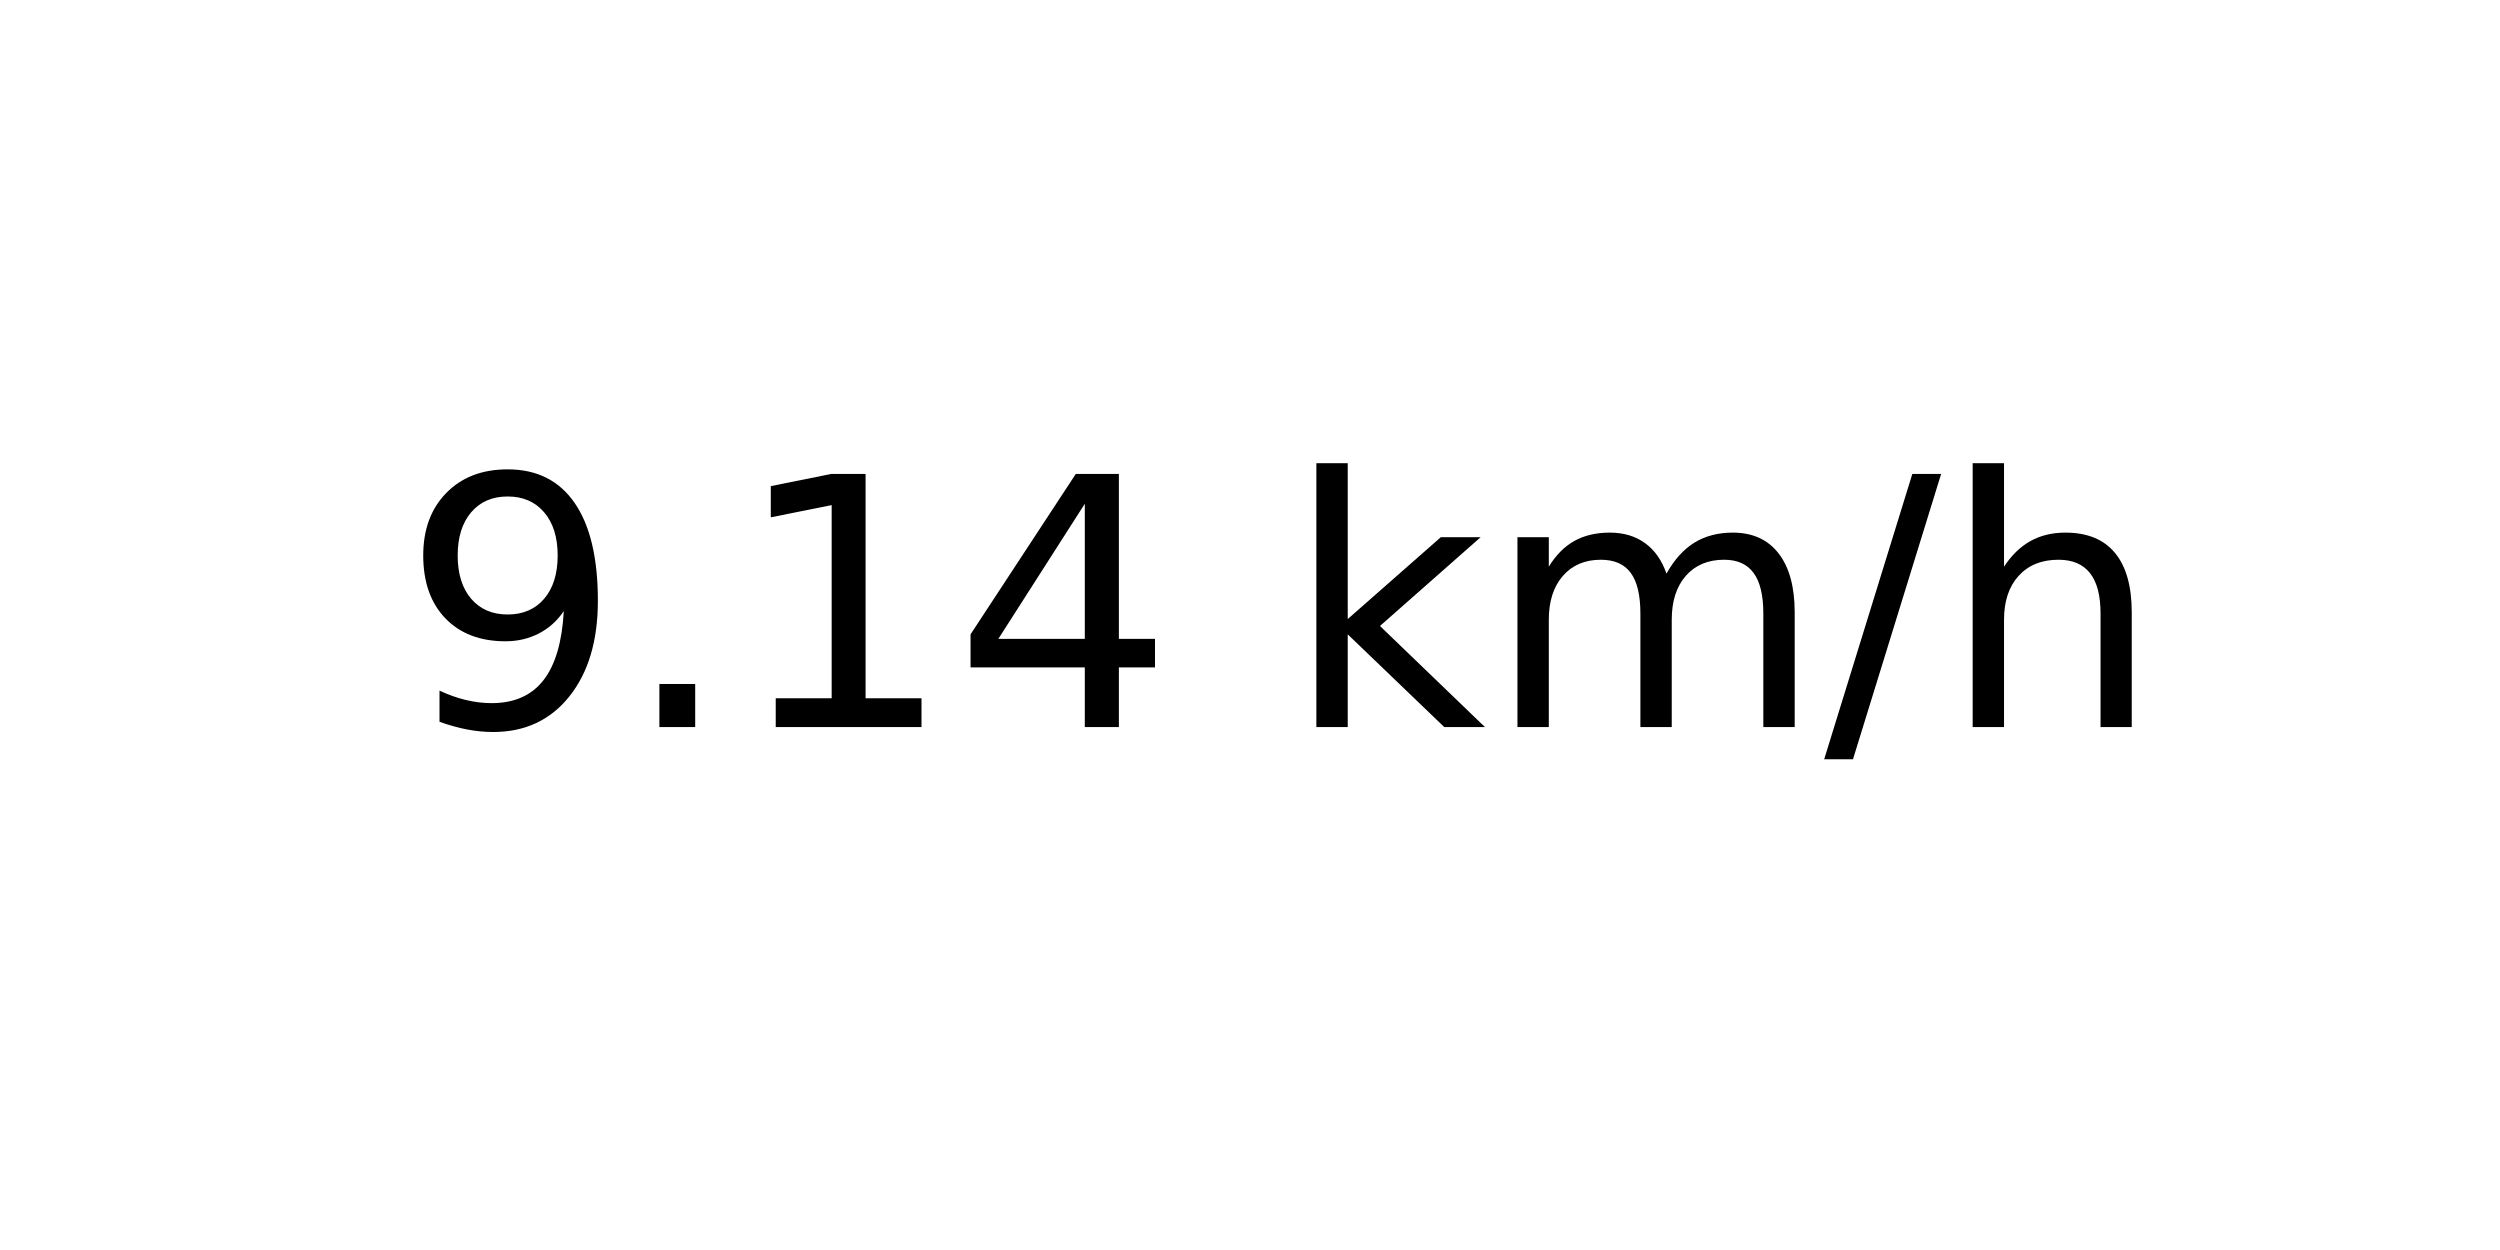
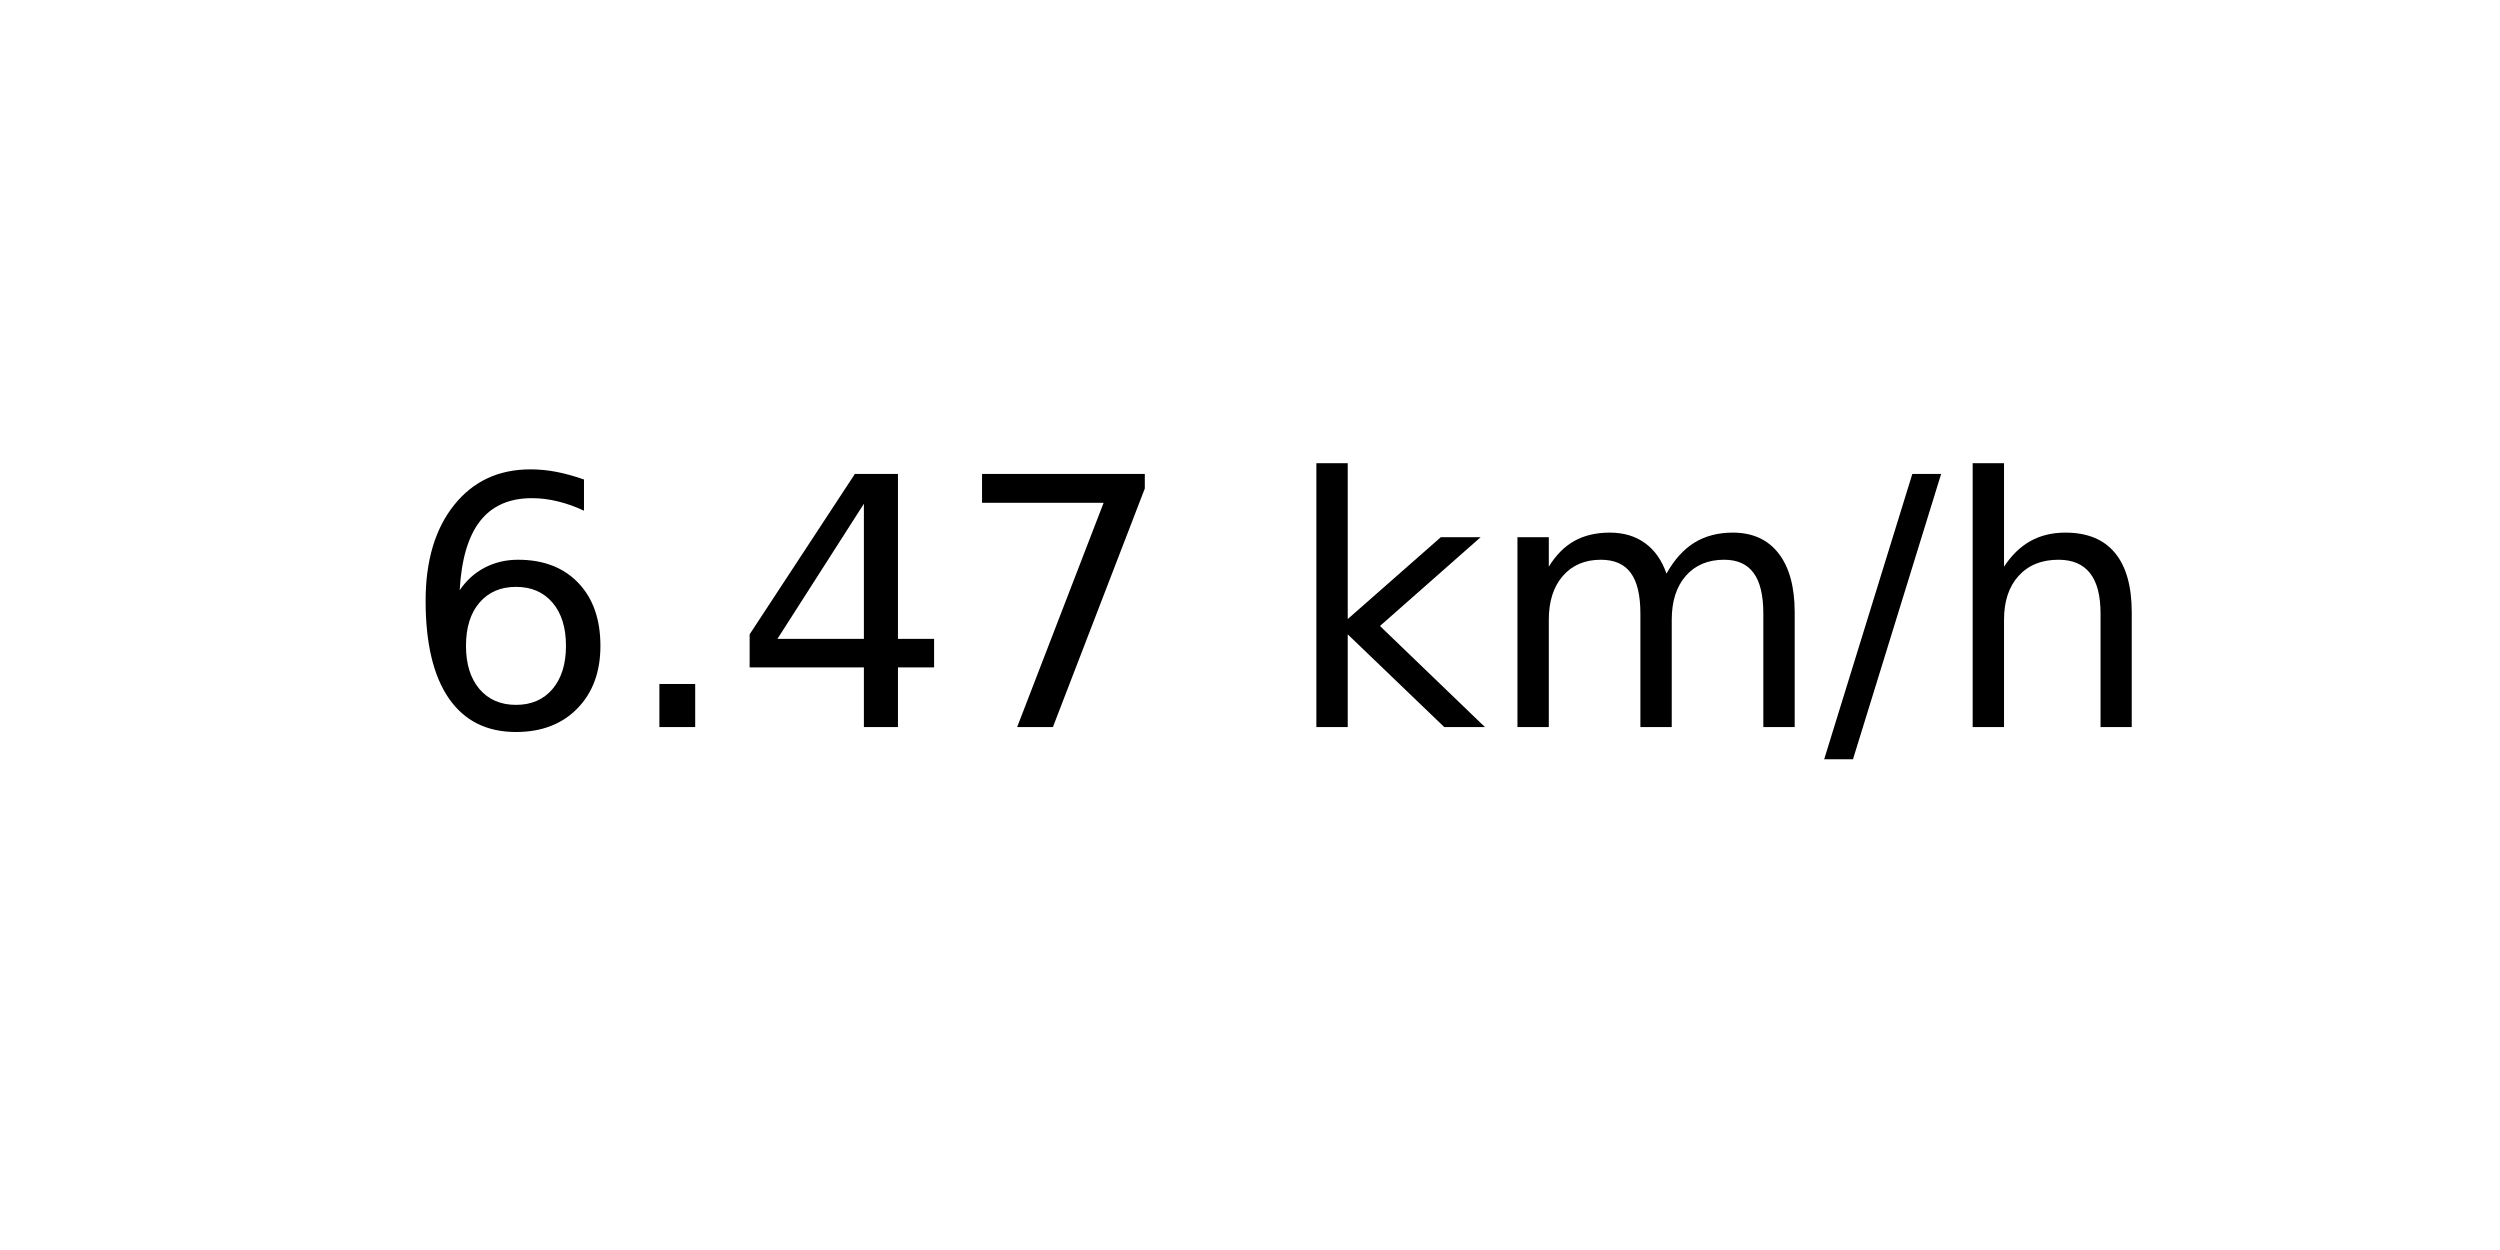
<svg xmlns="http://www.w3.org/2000/svg" xmlns:xlink="http://www.w3.org/1999/xlink" width="72pt" height="36pt" viewBox="0 0 72 36" version="1.1">
  <defs>
    <style type="text/css">*{stroke-linejoin: round; stroke-linecap: butt}</style>
  </defs>
  <g id="figure_1">
    <g id="axes_1">
      <g id="text_1">
        <g transform="translate(11.55937 20.93937) scale(0.1 -0.1)">
          <defs>
-             <path id="DejaVuSans-39" d="M 703 97  L 703 672  Q 941 559 1184 500  Q 1428 441 1663 441  Q 2288 441 2617 861  Q 2947 1281 2994 2138  Q 2813 1869 2534 1725  Q 2256 1581 1919 1581  Q 1219 1581 811 2004  Q 403 2428 403 3163  Q 403 3881 828 4315  Q 1253 4750 1959 4750  Q 2769 4750 3195 4129  Q 3622 3509 3622 2328  Q 3622 1225 3098 567  Q 2575 -91 1691 -91  Q 1453 -91 1209 -44  Q 966 3 703 97  z M 1959 2075  Q 2384 2075 2632 2365  Q 2881 2656 2881 3163  Q 2881 3666 2632 3958  Q 2384 4250 1959 4250  Q 1534 4250 1286 3958  Q 1038 3666 1038 3163  Q 1038 2656 1286 2365  Q 1534 2075 1959 2075  z " transform="scale(0.015625)" />
+             <path id="DejaVuSans-36" d="M 2113 2584  Q 1688 2584 1439 2293  Q 1191 2003 1191 1497  Q 1191 994 1439 701  Q 1688 409 2113 409  Q 2538 409 2786 701  Q 3034 994 3034 1497  Q 3034 2003 2786 2293  Q 2538 2584 2113 2584  z M 3366 4563  L 3366 3988  Q 3128 4100 2886 4159  Q 2644 4219 2406 4219  Q 1781 4219 1451 3797  Q 1122 3375 1075 2522  Q 1259 2794 1537 2939  Q 1816 3084 2150 3084  Q 2853 3084 3261 2657  Q 3669 2231 3669 1497  Q 3669 778 3244 343  Q 2819 -91 2113 -91  Q 1303 -91 875 529  Q 447 1150 447 2328  Q 447 3434 972 4092  Q 1497 4750 2381 4750  Q 2619 4750 2861 4703  Q 3103 4656 3366 4563  z " transform="scale(0.015625)" />
            <path id="DejaVuSans-2e" d="M 684 794  L 1344 794  L 1344 0  L 684 0  L 684 794  z " transform="scale(0.015625)" />
-             <path id="DejaVuSans-31" d="M 794 531  L 1825 531  L 1825 4091  L 703 3866  L 703 4441  L 1819 4666  L 2450 4666  L 2450 531  L 3481 531  L 3481 0  L 794 0  L 794 531  z " transform="scale(0.015625)" />
            <path id="DejaVuSans-34" d="M 2419 4116  L 825 1625  L 2419 1625  L 2419 4116  z M 2253 4666  L 3047 4666  L 3047 1625  L 3713 1625  L 3713 1100  L 3047 1100  L 3047 0  L 2419 0  L 2419 1100  L 313 1100  L 313 1709  L 2253 4666  z " transform="scale(0.015625)" />
+             <path id="DejaVuSans-37" d="M 525 4666  L 3525 4666  L 3525 4397  L 1831 0  L 1172 0  L 2766 4134  L 525 4134  L 525 4666  z " transform="scale(0.015625)" />
            <path id="DejaVuSans-20" transform="scale(0.015625)" />
            <path id="DejaVuSans-6b" d="M 581 4863  L 1159 4863  L 1159 1991  L 2875 3500  L 3609 3500  L 1753 1863  L 3688 0  L 2938 0  L 1159 1709  L 1159 0  L 581 0  L 581 4863  z " transform="scale(0.015625)" />
            <path id="DejaVuSans-6d" d="M 3328 2828  Q 3544 3216 3844 3400  Q 4144 3584 4550 3584  Q 5097 3584 5394 3201  Q 5691 2819 5691 2113  L 5691 0  L 5113 0  L 5113 2094  Q 5113 2597 4934 2840  Q 4756 3084 4391 3084  Q 3944 3084 3684 2787  Q 3425 2491 3425 1978  L 3425 0  L 2847 0  L 2847 2094  Q 2847 2600 2669 2842  Q 2491 3084 2119 3084  Q 1678 3084 1418 2786  Q 1159 2488 1159 1978  L 1159 0  L 581 0  L 581 3500  L 1159 3500  L 1159 2956  Q 1356 3278 1631 3431  Q 1906 3584 2284 3584  Q 2666 3584 2933 3390  Q 3200 3197 3328 2828  z " transform="scale(0.015625)" />
            <path id="DejaVuSans-2f" d="M 1625 4666  L 2156 4666  L 531 -594  L 0 -594  L 1625 4666  z " transform="scale(0.015625)" />
            <path id="DejaVuSans-68" d="M 3513 2113  L 3513 0  L 2938 0  L 2938 2094  Q 2938 2591 2744 2837  Q 2550 3084 2163 3084  Q 1697 3084 1428 2787  Q 1159 2491 1159 1978  L 1159 0  L 581 0  L 581 4863  L 1159 4863  L 1159 2956  Q 1366 3272 1645 3428  Q 1925 3584 2291 3584  Q 2894 3584 3203 3211  Q 3513 2838 3513 2113  z " transform="scale(0.015625)" />
          </defs>
-           <use xlink:href="#DejaVuSans-39" />
+           <use xlink:href="#DejaVuSans-36" />
          <use xlink:href="#DejaVuSans-2e" x="63.623" />
-           <use xlink:href="#DejaVuSans-31" x="95.41" />
-           <use xlink:href="#DejaVuSans-34" x="159.033" />
+           <use xlink:href="#DejaVuSans-34" x="95.41" />
+           <use xlink:href="#DejaVuSans-37" x="159.033" />
          <use xlink:href="#DejaVuSans-20" x="222.656" />
          <use xlink:href="#DejaVuSans-6b" x="254.443" />
          <use xlink:href="#DejaVuSans-6d" x="312.354" />
          <use xlink:href="#DejaVuSans-2f" x="409.766" />
          <use xlink:href="#DejaVuSans-68" x="443.457" />
        </g>
      </g>
    </g>
  </g>
</svg>
